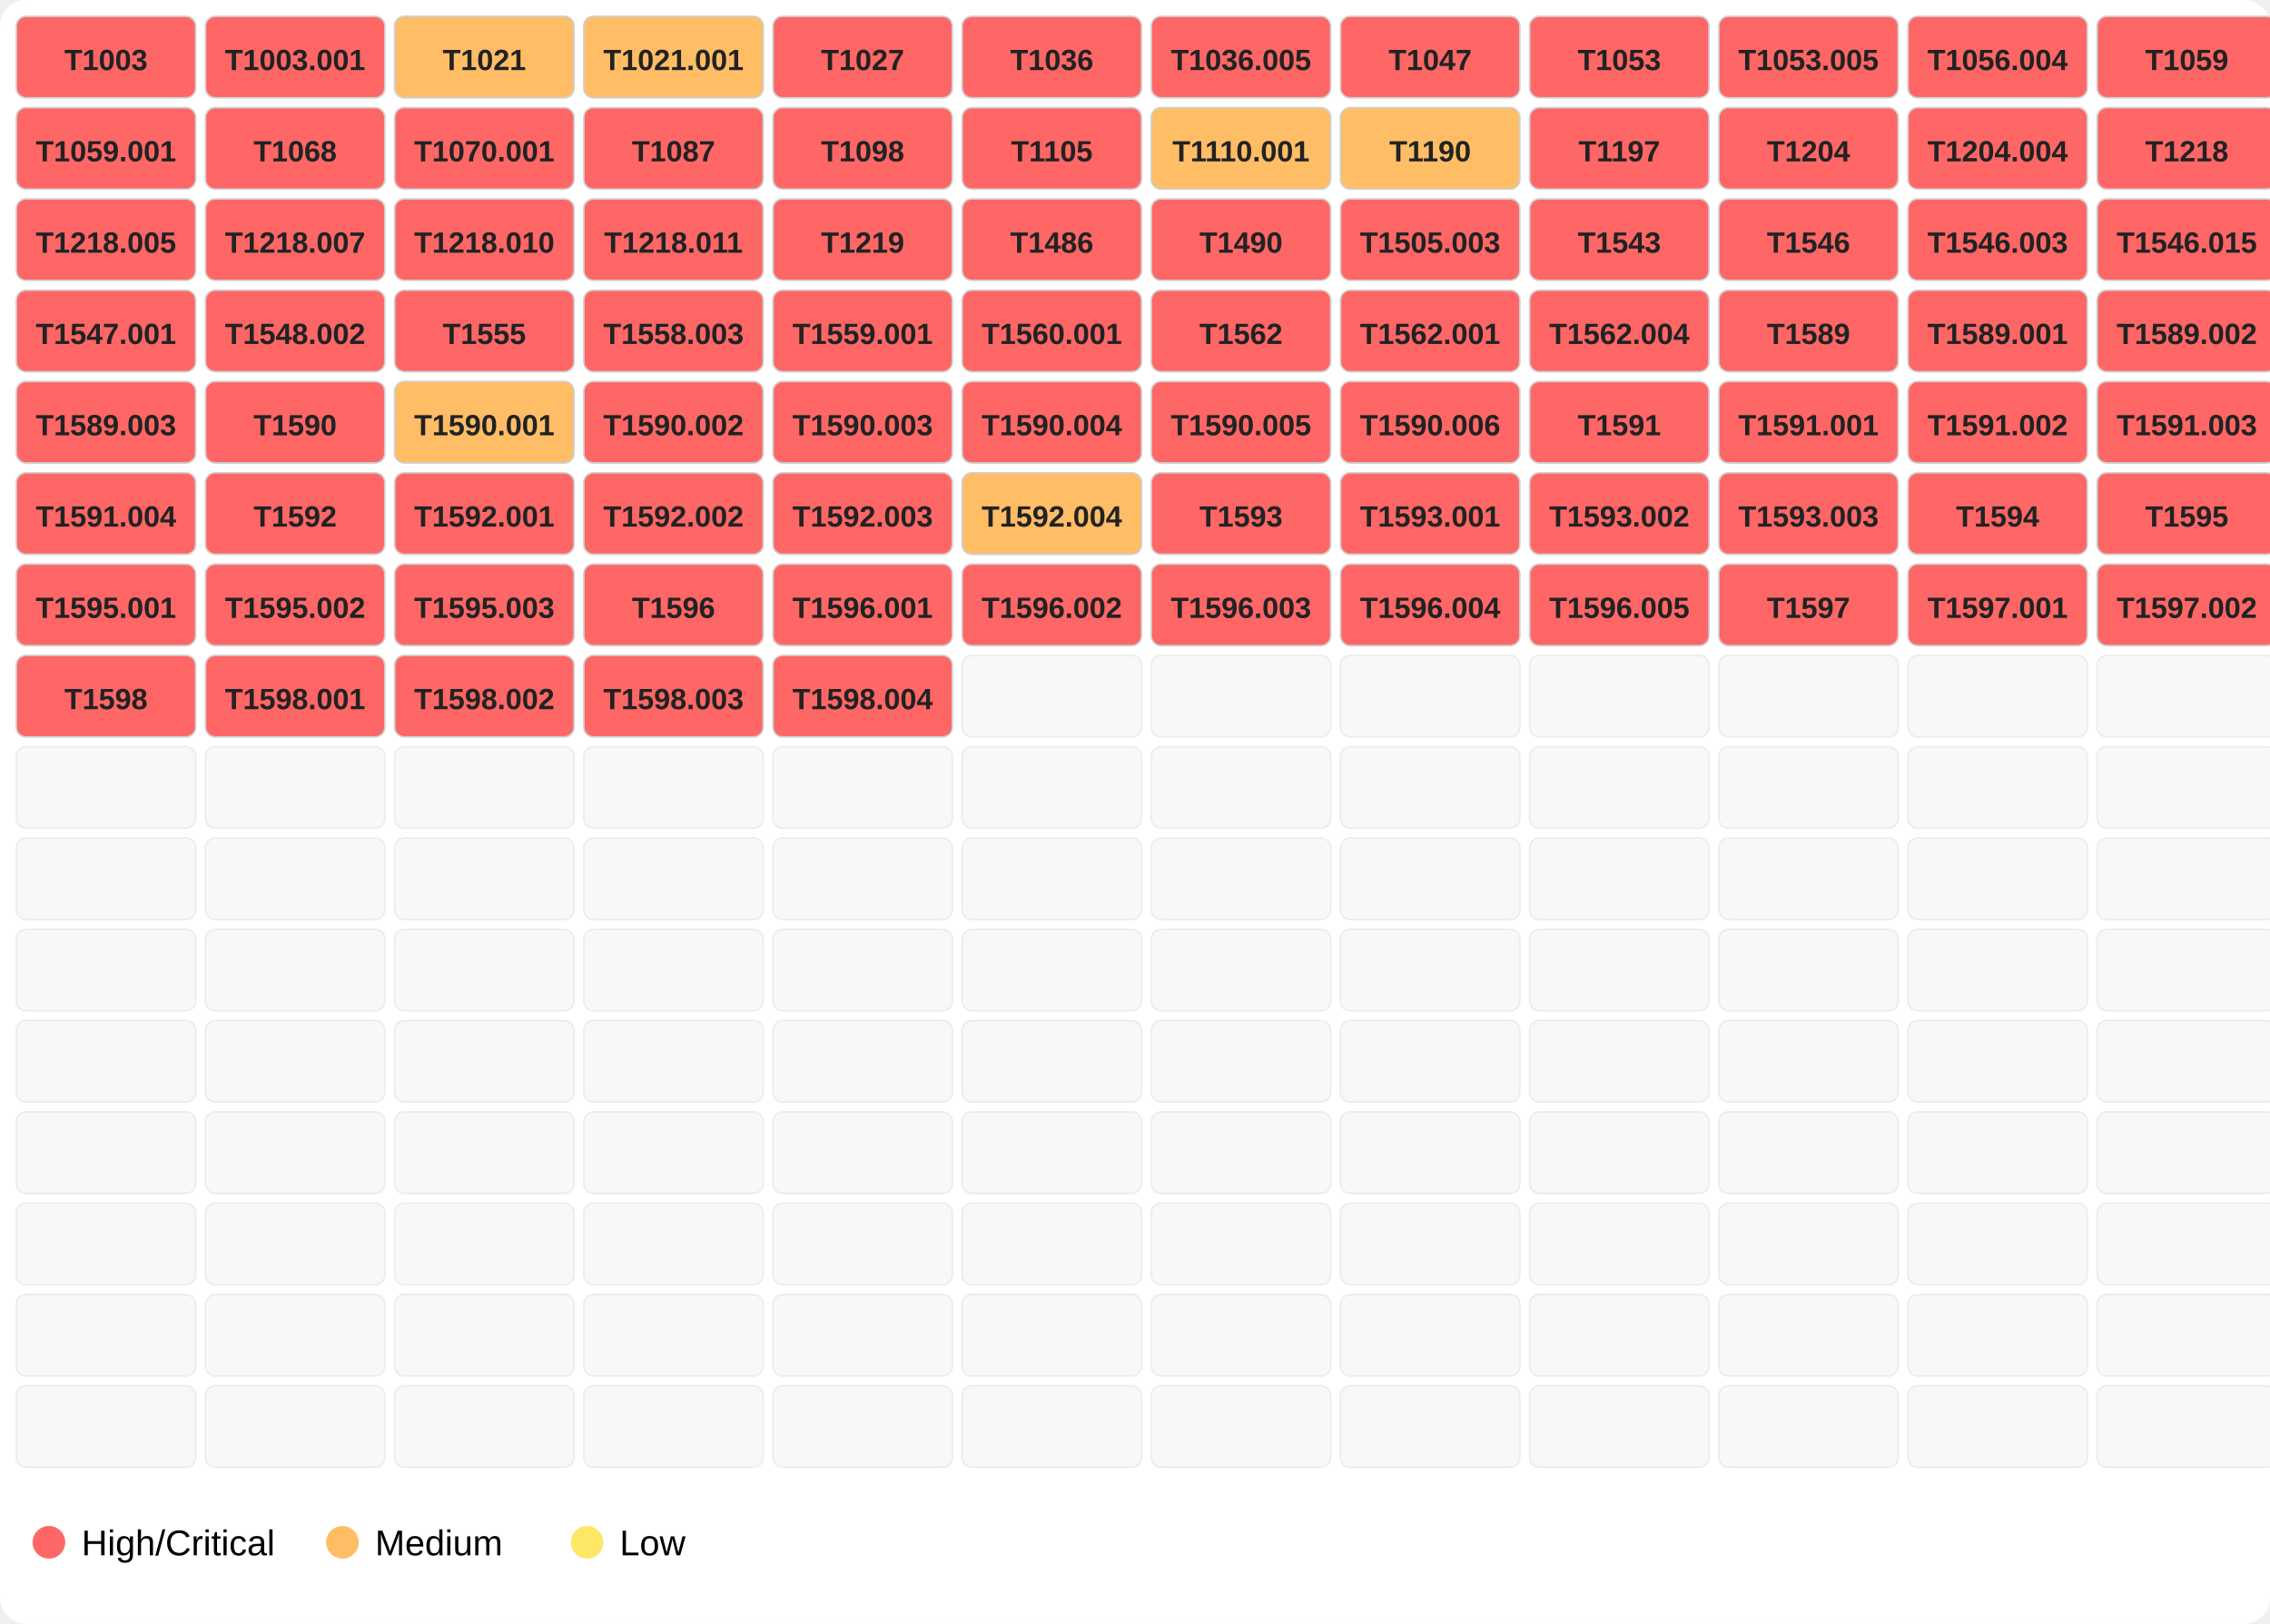
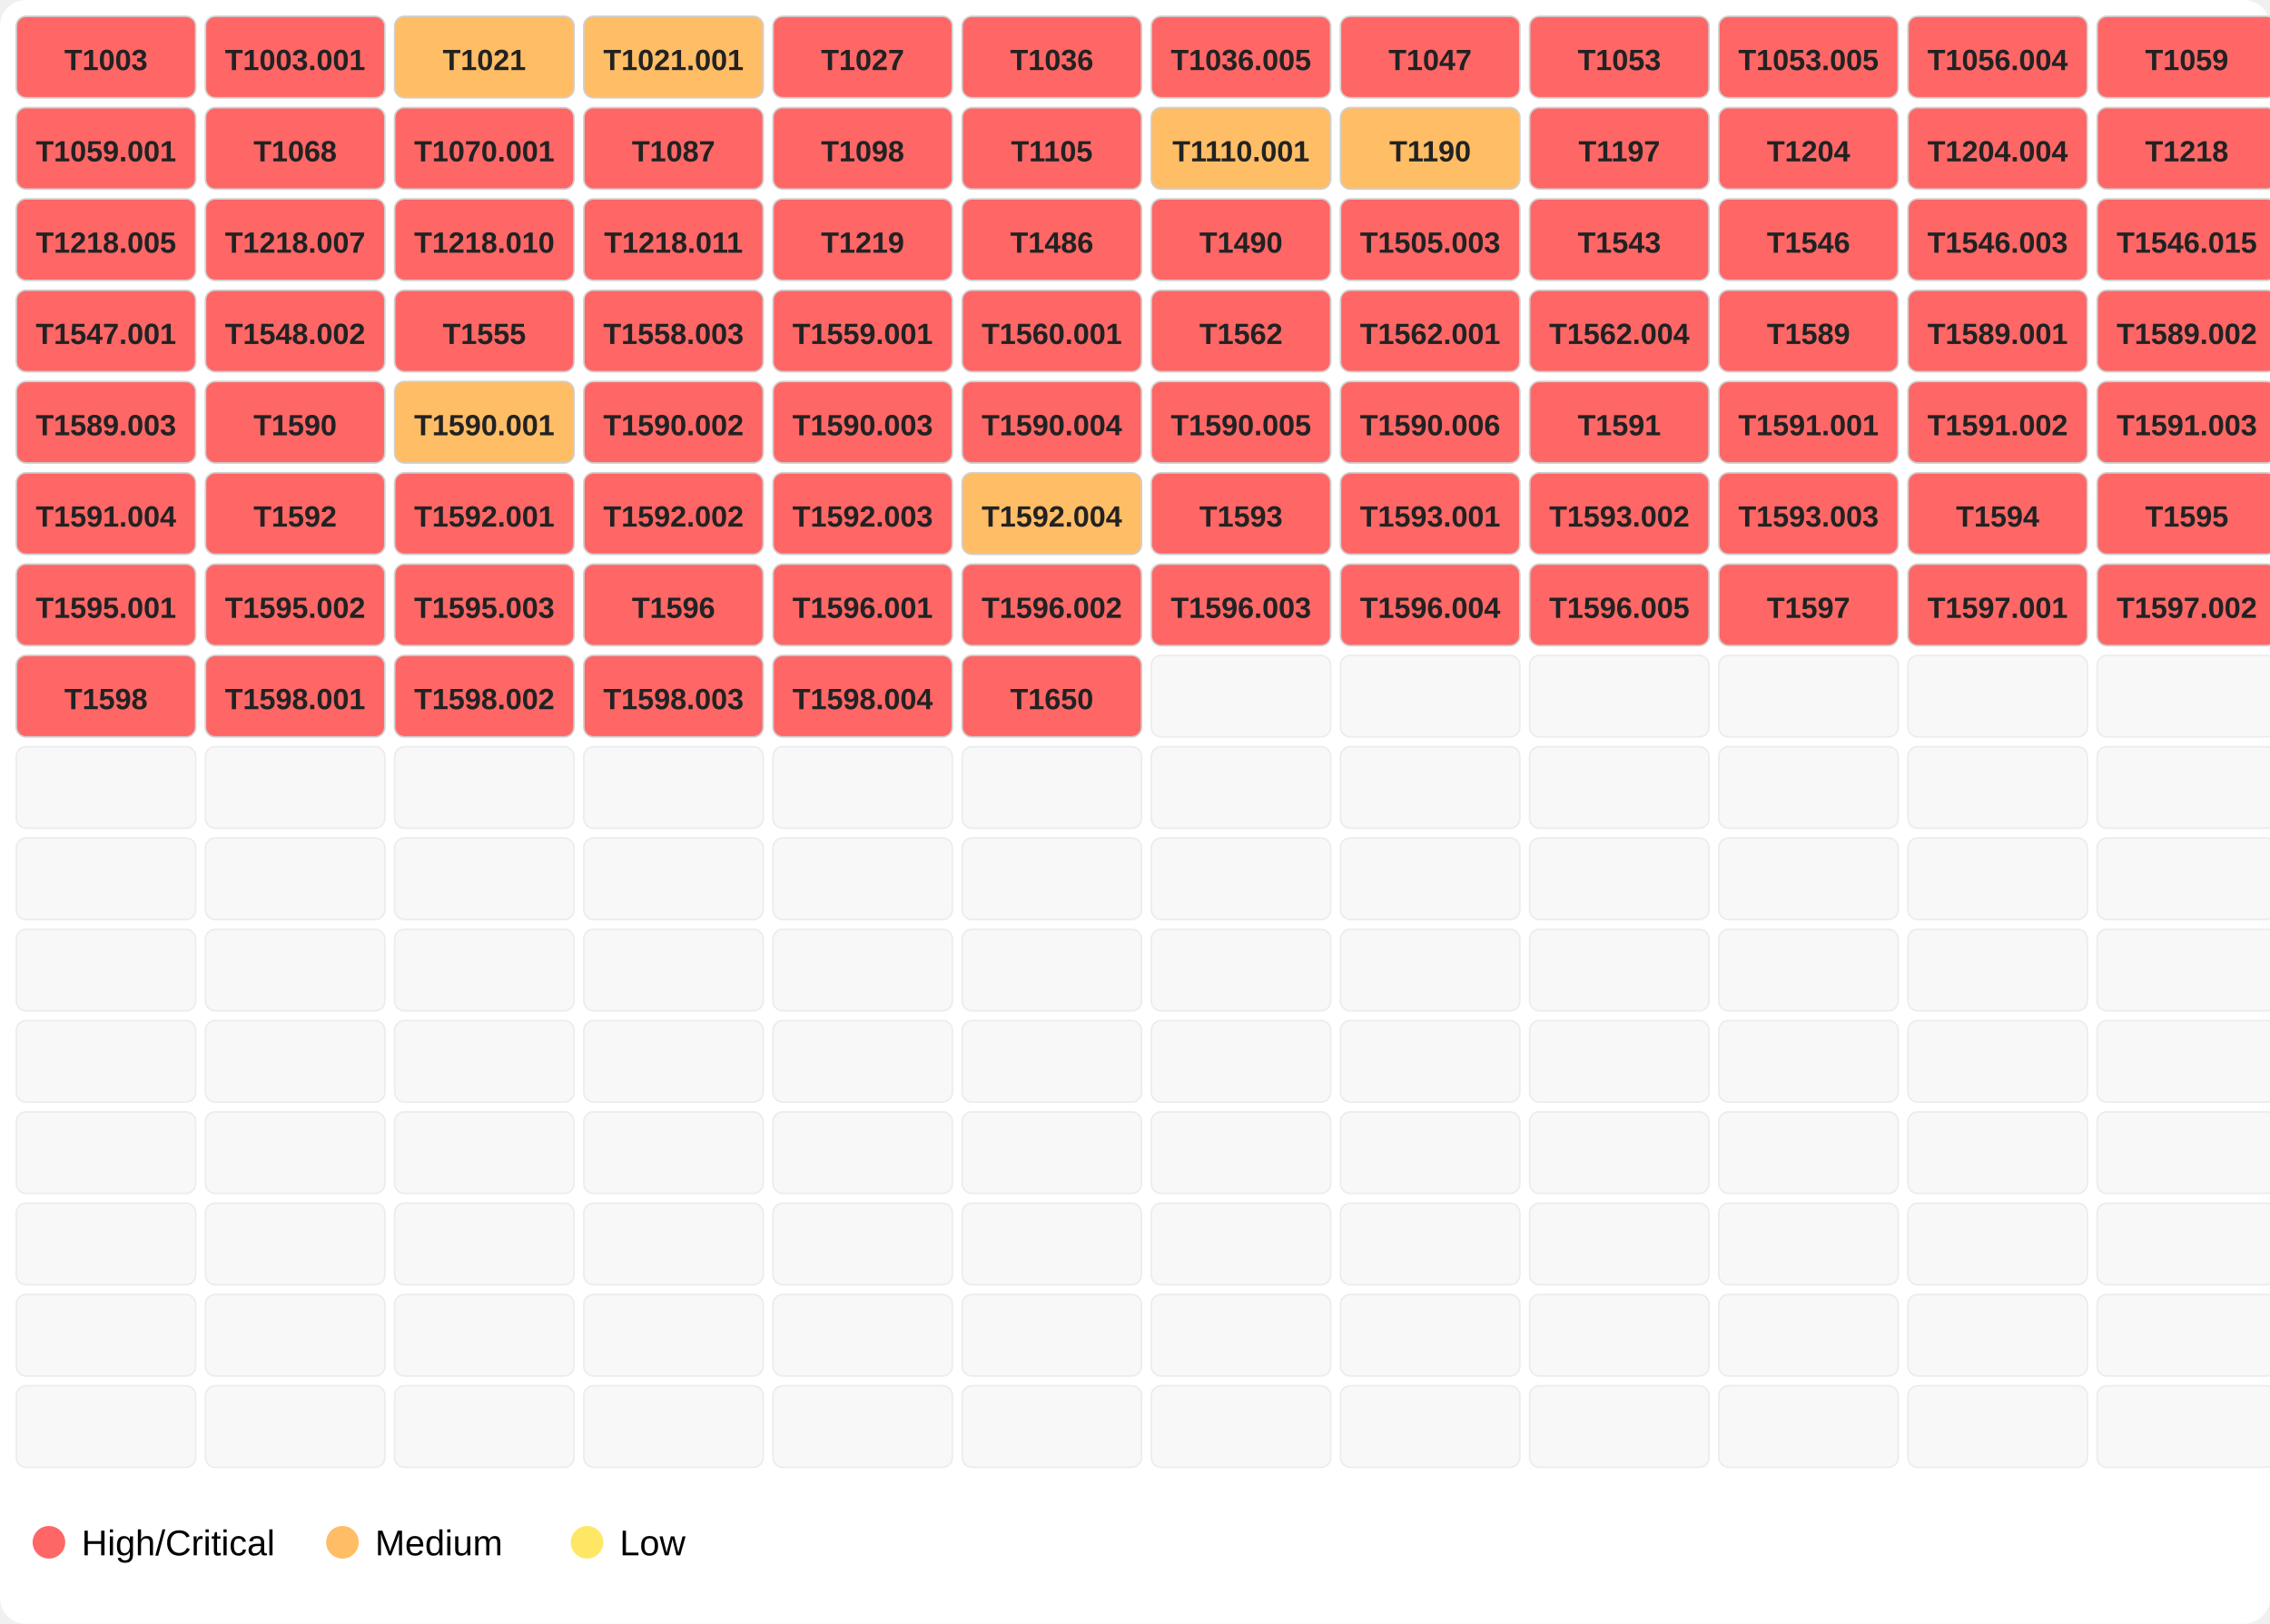
<svg xmlns="http://www.w3.org/2000/svg" width="696" height="498">
  <rect width="100%" height="100%" fill="#ffffff" rx="8" />
  <rect x="5" y="5" width="55" height="25" fill="#ff6666" opacity="1.0" stroke="#d0d0d0" stroke-width="0.5" rx="3" />
  <text x="32.5" y="21.5" font-family="Segoe UI,Arial" font-size="9" text-anchor="middle" font-weight="600" fill="#222">T1003</text>
  <rect x="63" y="5" width="55" height="25" fill="#ff6666" opacity="1.0" stroke="#d0d0d0" stroke-width="0.5" rx="3" />
  <text x="90.5" y="21.5" font-family="Segoe UI,Arial" font-size="9" text-anchor="middle" font-weight="600" fill="#222">T1003.001</text>
  <rect x="121" y="5" width="55" height="25" fill="#ffbd66" opacity="1.0" stroke="#d0d0d0" stroke-width="0.5" rx="3" />
  <text x="148.5" y="21.5" font-family="Segoe UI,Arial" font-size="9" text-anchor="middle" font-weight="600" fill="#222">T1021</text>
  <rect x="179" y="5" width="55" height="25" fill="#ffbd66" opacity="1.0" stroke="#d0d0d0" stroke-width="0.5" rx="3" />
  <text x="206.5" y="21.5" font-family="Segoe UI,Arial" font-size="9" text-anchor="middle" font-weight="600" fill="#222">T1021.001</text>
  <rect x="237" y="5" width="55" height="25" fill="#ff6666" opacity="1.0" stroke="#d0d0d0" stroke-width="0.5" rx="3" />
  <text x="264.5" y="21.5" font-family="Segoe UI,Arial" font-size="9" text-anchor="middle" font-weight="600" fill="#222">T1027</text>
  <rect x="295" y="5" width="55" height="25" fill="#ff6666" opacity="1.0" stroke="#d0d0d0" stroke-width="0.5" rx="3" />
  <text x="322.5" y="21.5" font-family="Segoe UI,Arial" font-size="9" text-anchor="middle" font-weight="600" fill="#222">T1036</text>
  <rect x="353" y="5" width="55" height="25" fill="#ff6666" opacity="1.0" stroke="#d0d0d0" stroke-width="0.5" rx="3" />
  <text x="380.5" y="21.5" font-family="Segoe UI,Arial" font-size="9" text-anchor="middle" font-weight="600" fill="#222">T1036.005</text>
  <rect x="411" y="5" width="55" height="25" fill="#ff6666" opacity="1.0" stroke="#d0d0d0" stroke-width="0.5" rx="3" />
  <text x="438.5" y="21.5" font-family="Segoe UI,Arial" font-size="9" text-anchor="middle" font-weight="600" fill="#222">T1047</text>
  <rect x="469" y="5" width="55" height="25" fill="#ff6666" opacity="1.0" stroke="#d0d0d0" stroke-width="0.5" rx="3" />
  <text x="496.5" y="21.5" font-family="Segoe UI,Arial" font-size="9" text-anchor="middle" font-weight="600" fill="#222">T1053</text>
  <rect x="527" y="5" width="55" height="25" fill="#ff6666" opacity="1.0" stroke="#d0d0d0" stroke-width="0.5" rx="3" />
  <text x="554.5" y="21.5" font-family="Segoe UI,Arial" font-size="9" text-anchor="middle" font-weight="600" fill="#222">T1053.005</text>
  <rect x="585" y="5" width="55" height="25" fill="#ff6666" opacity="1.0" stroke="#d0d0d0" stroke-width="0.5" rx="3" />
  <text x="612.5" y="21.5" font-family="Segoe UI,Arial" font-size="9" text-anchor="middle" font-weight="600" fill="#222">T1056.004</text>
  <rect x="643" y="5" width="55" height="25" fill="#ff6666" opacity="1.0" stroke="#d0d0d0" stroke-width="0.5" rx="3" />
  <text x="670.5" y="21.5" font-family="Segoe UI,Arial" font-size="9" text-anchor="middle" font-weight="600" fill="#222">T1059</text>
  <rect x="5" y="33" width="55" height="25" fill="#ff6666" opacity="1.0" stroke="#d0d0d0" stroke-width="0.5" rx="3" />
  <text x="32.5" y="49.5" font-family="Segoe UI,Arial" font-size="9" text-anchor="middle" font-weight="600" fill="#222">T1059.001</text>
  <rect x="63" y="33" width="55" height="25" fill="#ff6666" opacity="1.0" stroke="#d0d0d0" stroke-width="0.5" rx="3" />
  <text x="90.5" y="49.5" font-family="Segoe UI,Arial" font-size="9" text-anchor="middle" font-weight="600" fill="#222">T1068</text>
  <rect x="121" y="33" width="55" height="25" fill="#ff6666" opacity="1.0" stroke="#d0d0d0" stroke-width="0.5" rx="3" />
  <text x="148.5" y="49.5" font-family="Segoe UI,Arial" font-size="9" text-anchor="middle" font-weight="600" fill="#222">T1070.001</text>
  <rect x="179" y="33" width="55" height="25" fill="#ff6666" opacity="1.0" stroke="#d0d0d0" stroke-width="0.5" rx="3" />
  <text x="206.5" y="49.5" font-family="Segoe UI,Arial" font-size="9" text-anchor="middle" font-weight="600" fill="#222">T1087</text>
  <rect x="237" y="33" width="55" height="25" fill="#ff6666" opacity="1.0" stroke="#d0d0d0" stroke-width="0.5" rx="3" />
  <text x="264.5" y="49.5" font-family="Segoe UI,Arial" font-size="9" text-anchor="middle" font-weight="600" fill="#222">T1098</text>
  <rect x="295" y="33" width="55" height="25" fill="#ff6666" opacity="1.0" stroke="#d0d0d0" stroke-width="0.5" rx="3" />
  <text x="322.5" y="49.5" font-family="Segoe UI,Arial" font-size="9" text-anchor="middle" font-weight="600" fill="#222">T1105</text>
  <rect x="353" y="33" width="55" height="25" fill="#ffbd66" opacity="1.0" stroke="#d0d0d0" stroke-width="0.5" rx="3" />
  <text x="380.5" y="49.5" font-family="Segoe UI,Arial" font-size="9" text-anchor="middle" font-weight="600" fill="#222">T1110.001</text>
  <rect x="411" y="33" width="55" height="25" fill="#ffbd66" opacity="1.0" stroke="#d0d0d0" stroke-width="0.5" rx="3" />
  <text x="438.5" y="49.5" font-family="Segoe UI,Arial" font-size="9" text-anchor="middle" font-weight="600" fill="#222">T1190</text>
  <rect x="469" y="33" width="55" height="25" fill="#ff6666" opacity="1.0" stroke="#d0d0d0" stroke-width="0.5" rx="3" />
  <text x="496.5" y="49.5" font-family="Segoe UI,Arial" font-size="9" text-anchor="middle" font-weight="600" fill="#222">T1197</text>
  <rect x="527" y="33" width="55" height="25" fill="#ff6666" opacity="1.0" stroke="#d0d0d0" stroke-width="0.5" rx="3" />
  <text x="554.5" y="49.5" font-family="Segoe UI,Arial" font-size="9" text-anchor="middle" font-weight="600" fill="#222">T1204</text>
  <rect x="585" y="33" width="55" height="25" fill="#ff6666" opacity="1.0" stroke="#d0d0d0" stroke-width="0.5" rx="3" />
  <text x="612.5" y="49.5" font-family="Segoe UI,Arial" font-size="9" text-anchor="middle" font-weight="600" fill="#222">T1204.004</text>
  <rect x="643" y="33" width="55" height="25" fill="#ff6666" opacity="1.0" stroke="#d0d0d0" stroke-width="0.5" rx="3" />
  <text x="670.5" y="49.5" font-family="Segoe UI,Arial" font-size="9" text-anchor="middle" font-weight="600" fill="#222">T1218</text>
  <rect x="5" y="61" width="55" height="25" fill="#ff6666" opacity="1.0" stroke="#d0d0d0" stroke-width="0.5" rx="3" />
  <text x="32.5" y="77.5" font-family="Segoe UI,Arial" font-size="9" text-anchor="middle" font-weight="600" fill="#222">T1218.005</text>
  <rect x="63" y="61" width="55" height="25" fill="#ff6666" opacity="1.0" stroke="#d0d0d0" stroke-width="0.5" rx="3" />
  <text x="90.5" y="77.5" font-family="Segoe UI,Arial" font-size="9" text-anchor="middle" font-weight="600" fill="#222">T1218.007</text>
  <rect x="121" y="61" width="55" height="25" fill="#ff6666" opacity="1.0" stroke="#d0d0d0" stroke-width="0.5" rx="3" />
  <text x="148.5" y="77.5" font-family="Segoe UI,Arial" font-size="9" text-anchor="middle" font-weight="600" fill="#222">T1218.010</text>
  <rect x="179" y="61" width="55" height="25" fill="#ff6666" opacity="1.0" stroke="#d0d0d0" stroke-width="0.5" rx="3" />
  <text x="206.5" y="77.5" font-family="Segoe UI,Arial" font-size="9" text-anchor="middle" font-weight="600" fill="#222">T1218.011</text>
  <rect x="237" y="61" width="55" height="25" fill="#ff6666" opacity="1.0" stroke="#d0d0d0" stroke-width="0.5" rx="3" />
  <text x="264.5" y="77.5" font-family="Segoe UI,Arial" font-size="9" text-anchor="middle" font-weight="600" fill="#222">T1219</text>
  <rect x="295" y="61" width="55" height="25" fill="#ff6666" opacity="1.0" stroke="#d0d0d0" stroke-width="0.5" rx="3" />
  <text x="322.5" y="77.5" font-family="Segoe UI,Arial" font-size="9" text-anchor="middle" font-weight="600" fill="#222">T1486</text>
  <rect x="353" y="61" width="55" height="25" fill="#ff6666" opacity="1.0" stroke="#d0d0d0" stroke-width="0.5" rx="3" />
  <text x="380.5" y="77.5" font-family="Segoe UI,Arial" font-size="9" text-anchor="middle" font-weight="600" fill="#222">T1490</text>
  <rect x="411" y="61" width="55" height="25" fill="#ff6666" opacity="1.0" stroke="#d0d0d0" stroke-width="0.5" rx="3" />
  <text x="438.5" y="77.5" font-family="Segoe UI,Arial" font-size="9" text-anchor="middle" font-weight="600" fill="#222">T1505.003</text>
  <rect x="469" y="61" width="55" height="25" fill="#ff6666" opacity="1.0" stroke="#d0d0d0" stroke-width="0.5" rx="3" />
  <text x="496.5" y="77.5" font-family="Segoe UI,Arial" font-size="9" text-anchor="middle" font-weight="600" fill="#222">T1543</text>
  <rect x="527" y="61" width="55" height="25" fill="#ff6666" opacity="1.0" stroke="#d0d0d0" stroke-width="0.5" rx="3" />
  <text x="554.5" y="77.5" font-family="Segoe UI,Arial" font-size="9" text-anchor="middle" font-weight="600" fill="#222">T1546</text>
  <rect x="585" y="61" width="55" height="25" fill="#ff6666" opacity="1.0" stroke="#d0d0d0" stroke-width="0.5" rx="3" />
  <text x="612.5" y="77.5" font-family="Segoe UI,Arial" font-size="9" text-anchor="middle" font-weight="600" fill="#222">T1546.003</text>
  <rect x="643" y="61" width="55" height="25" fill="#ff6666" opacity="1.0" stroke="#d0d0d0" stroke-width="0.5" rx="3" />
  <text x="670.5" y="77.5" font-family="Segoe UI,Arial" font-size="9" text-anchor="middle" font-weight="600" fill="#222">T1546.015</text>
  <rect x="5" y="89" width="55" height="25" fill="#ff6666" opacity="1.0" stroke="#d0d0d0" stroke-width="0.5" rx="3" />
  <text x="32.5" y="105.5" font-family="Segoe UI,Arial" font-size="9" text-anchor="middle" font-weight="600" fill="#222">T1547.001</text>
  <rect x="63" y="89" width="55" height="25" fill="#ff6666" opacity="1.0" stroke="#d0d0d0" stroke-width="0.5" rx="3" />
  <text x="90.5" y="105.5" font-family="Segoe UI,Arial" font-size="9" text-anchor="middle" font-weight="600" fill="#222">T1548.002</text>
  <rect x="121" y="89" width="55" height="25" fill="#ff6666" opacity="1.0" stroke="#d0d0d0" stroke-width="0.5" rx="3" />
  <text x="148.5" y="105.5" font-family="Segoe UI,Arial" font-size="9" text-anchor="middle" font-weight="600" fill="#222">T1555</text>
  <rect x="179" y="89" width="55" height="25" fill="#ff6666" opacity="1.0" stroke="#d0d0d0" stroke-width="0.5" rx="3" />
  <text x="206.5" y="105.5" font-family="Segoe UI,Arial" font-size="9" text-anchor="middle" font-weight="600" fill="#222">T1558.003</text>
  <rect x="237" y="89" width="55" height="25" fill="#ff6666" opacity="1.0" stroke="#d0d0d0" stroke-width="0.5" rx="3" />
  <text x="264.5" y="105.5" font-family="Segoe UI,Arial" font-size="9" text-anchor="middle" font-weight="600" fill="#222">T1559.001</text>
  <rect x="295" y="89" width="55" height="25" fill="#ff6666" opacity="1.0" stroke="#d0d0d0" stroke-width="0.5" rx="3" />
  <text x="322.5" y="105.5" font-family="Segoe UI,Arial" font-size="9" text-anchor="middle" font-weight="600" fill="#222">T1560.001</text>
  <rect x="353" y="89" width="55" height="25" fill="#ff6666" opacity="1.0" stroke="#d0d0d0" stroke-width="0.5" rx="3" />
  <text x="380.5" y="105.5" font-family="Segoe UI,Arial" font-size="9" text-anchor="middle" font-weight="600" fill="#222">T1562</text>
  <rect x="411" y="89" width="55" height="25" fill="#ff6666" opacity="1.0" stroke="#d0d0d0" stroke-width="0.5" rx="3" />
  <text x="438.5" y="105.5" font-family="Segoe UI,Arial" font-size="9" text-anchor="middle" font-weight="600" fill="#222">T1562.001</text>
  <rect x="469" y="89" width="55" height="25" fill="#ff6666" opacity="1.0" stroke="#d0d0d0" stroke-width="0.5" rx="3" />
  <text x="496.5" y="105.5" font-family="Segoe UI,Arial" font-size="9" text-anchor="middle" font-weight="600" fill="#222">T1562.004</text>
  <rect x="527" y="89" width="55" height="25" fill="#ff6666" opacity="1.0" stroke="#d0d0d0" stroke-width="0.5" rx="3" />
  <text x="554.5" y="105.5" font-family="Segoe UI,Arial" font-size="9" text-anchor="middle" font-weight="600" fill="#222">T1589</text>
  <rect x="585" y="89" width="55" height="25" fill="#ff6666" opacity="1.0" stroke="#d0d0d0" stroke-width="0.5" rx="3" />
  <text x="612.5" y="105.5" font-family="Segoe UI,Arial" font-size="9" text-anchor="middle" font-weight="600" fill="#222">T1589.001</text>
  <rect x="643" y="89" width="55" height="25" fill="#ff6666" opacity="1.0" stroke="#d0d0d0" stroke-width="0.5" rx="3" />
  <text x="670.5" y="105.5" font-family="Segoe UI,Arial" font-size="9" text-anchor="middle" font-weight="600" fill="#222">T1589.002</text>
  <rect x="5" y="117" width="55" height="25" fill="#ff6666" opacity="1.0" stroke="#d0d0d0" stroke-width="0.5" rx="3" />
  <text x="32.5" y="133.5" font-family="Segoe UI,Arial" font-size="9" text-anchor="middle" font-weight="600" fill="#222">T1589.003</text>
  <rect x="63" y="117" width="55" height="25" fill="#ff6666" opacity="1.0" stroke="#d0d0d0" stroke-width="0.5" rx="3" />
  <text x="90.5" y="133.5" font-family="Segoe UI,Arial" font-size="9" text-anchor="middle" font-weight="600" fill="#222">T1590</text>
  <rect x="121" y="117" width="55" height="25" fill="#ffbd66" opacity="1.0" stroke="#d0d0d0" stroke-width="0.5" rx="3" />
  <text x="148.5" y="133.5" font-family="Segoe UI,Arial" font-size="9" text-anchor="middle" font-weight="600" fill="#222">T1590.001</text>
  <rect x="179" y="117" width="55" height="25" fill="#ff6666" opacity="1.0" stroke="#d0d0d0" stroke-width="0.5" rx="3" />
  <text x="206.5" y="133.5" font-family="Segoe UI,Arial" font-size="9" text-anchor="middle" font-weight="600" fill="#222">T1590.002</text>
  <rect x="237" y="117" width="55" height="25" fill="#ff6666" opacity="1.0" stroke="#d0d0d0" stroke-width="0.5" rx="3" />
  <text x="264.5" y="133.5" font-family="Segoe UI,Arial" font-size="9" text-anchor="middle" font-weight="600" fill="#222">T1590.003</text>
  <rect x="295" y="117" width="55" height="25" fill="#ff6666" opacity="1.0" stroke="#d0d0d0" stroke-width="0.5" rx="3" />
  <text x="322.5" y="133.5" font-family="Segoe UI,Arial" font-size="9" text-anchor="middle" font-weight="600" fill="#222">T1590.004</text>
  <rect x="353" y="117" width="55" height="25" fill="#ff6666" opacity="1.0" stroke="#d0d0d0" stroke-width="0.5" rx="3" />
  <text x="380.5" y="133.5" font-family="Segoe UI,Arial" font-size="9" text-anchor="middle" font-weight="600" fill="#222">T1590.005</text>
  <rect x="411" y="117" width="55" height="25" fill="#ff6666" opacity="1.0" stroke="#d0d0d0" stroke-width="0.5" rx="3" />
  <text x="438.5" y="133.5" font-family="Segoe UI,Arial" font-size="9" text-anchor="middle" font-weight="600" fill="#222">T1590.006</text>
  <rect x="469" y="117" width="55" height="25" fill="#ff6666" opacity="1.0" stroke="#d0d0d0" stroke-width="0.5" rx="3" />
  <text x="496.5" y="133.5" font-family="Segoe UI,Arial" font-size="9" text-anchor="middle" font-weight="600" fill="#222">T1591</text>
  <rect x="527" y="117" width="55" height="25" fill="#ff6666" opacity="1.0" stroke="#d0d0d0" stroke-width="0.5" rx="3" />
  <text x="554.5" y="133.5" font-family="Segoe UI,Arial" font-size="9" text-anchor="middle" font-weight="600" fill="#222">T1591.001</text>
  <rect x="585" y="117" width="55" height="25" fill="#ff6666" opacity="1.0" stroke="#d0d0d0" stroke-width="0.5" rx="3" />
  <text x="612.5" y="133.5" font-family="Segoe UI,Arial" font-size="9" text-anchor="middle" font-weight="600" fill="#222">T1591.002</text>
  <rect x="643" y="117" width="55" height="25" fill="#ff6666" opacity="1.0" stroke="#d0d0d0" stroke-width="0.5" rx="3" />
  <text x="670.5" y="133.5" font-family="Segoe UI,Arial" font-size="9" text-anchor="middle" font-weight="600" fill="#222">T1591.003</text>
  <rect x="5" y="145" width="55" height="25" fill="#ff6666" opacity="1.0" stroke="#d0d0d0" stroke-width="0.5" rx="3" />
  <text x="32.5" y="161.5" font-family="Segoe UI,Arial" font-size="9" text-anchor="middle" font-weight="600" fill="#222">T1591.004</text>
  <rect x="63" y="145" width="55" height="25" fill="#ff6666" opacity="1.0" stroke="#d0d0d0" stroke-width="0.5" rx="3" />
  <text x="90.5" y="161.5" font-family="Segoe UI,Arial" font-size="9" text-anchor="middle" font-weight="600" fill="#222">T1592</text>
  <rect x="121" y="145" width="55" height="25" fill="#ff6666" opacity="1.0" stroke="#d0d0d0" stroke-width="0.5" rx="3" />
  <text x="148.5" y="161.5" font-family="Segoe UI,Arial" font-size="9" text-anchor="middle" font-weight="600" fill="#222">T1592.001</text>
  <rect x="179" y="145" width="55" height="25" fill="#ff6666" opacity="1.0" stroke="#d0d0d0" stroke-width="0.5" rx="3" />
  <text x="206.5" y="161.5" font-family="Segoe UI,Arial" font-size="9" text-anchor="middle" font-weight="600" fill="#222">T1592.002</text>
  <rect x="237" y="145" width="55" height="25" fill="#ff6666" opacity="1.0" stroke="#d0d0d0" stroke-width="0.5" rx="3" />
  <text x="264.5" y="161.5" font-family="Segoe UI,Arial" font-size="9" text-anchor="middle" font-weight="600" fill="#222">T1592.003</text>
  <rect x="295" y="145" width="55" height="25" fill="#ffbd66" opacity="1.0" stroke="#d0d0d0" stroke-width="0.5" rx="3" />
  <text x="322.5" y="161.5" font-family="Segoe UI,Arial" font-size="9" text-anchor="middle" font-weight="600" fill="#222">T1592.004</text>
  <rect x="353" y="145" width="55" height="25" fill="#ff6666" opacity="1.0" stroke="#d0d0d0" stroke-width="0.5" rx="3" />
  <text x="380.5" y="161.5" font-family="Segoe UI,Arial" font-size="9" text-anchor="middle" font-weight="600" fill="#222">T1593</text>
  <rect x="411" y="145" width="55" height="25" fill="#ff6666" opacity="1.0" stroke="#d0d0d0" stroke-width="0.5" rx="3" />
  <text x="438.5" y="161.5" font-family="Segoe UI,Arial" font-size="9" text-anchor="middle" font-weight="600" fill="#222">T1593.001</text>
  <rect x="469" y="145" width="55" height="25" fill="#ff6666" opacity="1.0" stroke="#d0d0d0" stroke-width="0.5" rx="3" />
  <text x="496.5" y="161.5" font-family="Segoe UI,Arial" font-size="9" text-anchor="middle" font-weight="600" fill="#222">T1593.002</text>
  <rect x="527" y="145" width="55" height="25" fill="#ff6666" opacity="1.0" stroke="#d0d0d0" stroke-width="0.5" rx="3" />
  <text x="554.5" y="161.5" font-family="Segoe UI,Arial" font-size="9" text-anchor="middle" font-weight="600" fill="#222">T1593.003</text>
  <rect x="585" y="145" width="55" height="25" fill="#ff6666" opacity="1.0" stroke="#d0d0d0" stroke-width="0.5" rx="3" />
  <text x="612.5" y="161.5" font-family="Segoe UI,Arial" font-size="9" text-anchor="middle" font-weight="600" fill="#222">T1594</text>
  <rect x="643" y="145" width="55" height="25" fill="#ff6666" opacity="1.0" stroke="#d0d0d0" stroke-width="0.5" rx="3" />
  <text x="670.5" y="161.5" font-family="Segoe UI,Arial" font-size="9" text-anchor="middle" font-weight="600" fill="#222">T1595</text>
  <rect x="5" y="173" width="55" height="25" fill="#ff6666" opacity="1.0" stroke="#d0d0d0" stroke-width="0.5" rx="3" />
  <text x="32.5" y="189.5" font-family="Segoe UI,Arial" font-size="9" text-anchor="middle" font-weight="600" fill="#222">T1595.001</text>
  <rect x="63" y="173" width="55" height="25" fill="#ff6666" opacity="1.0" stroke="#d0d0d0" stroke-width="0.5" rx="3" />
  <text x="90.5" y="189.5" font-family="Segoe UI,Arial" font-size="9" text-anchor="middle" font-weight="600" fill="#222">T1595.002</text>
  <rect x="121" y="173" width="55" height="25" fill="#ff6666" opacity="1.0" stroke="#d0d0d0" stroke-width="0.5" rx="3" />
  <text x="148.5" y="189.5" font-family="Segoe UI,Arial" font-size="9" text-anchor="middle" font-weight="600" fill="#222">T1595.003</text>
  <rect x="179" y="173" width="55" height="25" fill="#ff6666" opacity="1.0" stroke="#d0d0d0" stroke-width="0.5" rx="3" />
  <text x="206.5" y="189.5" font-family="Segoe UI,Arial" font-size="9" text-anchor="middle" font-weight="600" fill="#222">T1596</text>
  <rect x="237" y="173" width="55" height="25" fill="#ff6666" opacity="1.0" stroke="#d0d0d0" stroke-width="0.5" rx="3" />
  <text x="264.5" y="189.5" font-family="Segoe UI,Arial" font-size="9" text-anchor="middle" font-weight="600" fill="#222">T1596.001</text>
  <rect x="295" y="173" width="55" height="25" fill="#ff6666" opacity="1.0" stroke="#d0d0d0" stroke-width="0.5" rx="3" />
  <text x="322.5" y="189.5" font-family="Segoe UI,Arial" font-size="9" text-anchor="middle" font-weight="600" fill="#222">T1596.002</text>
  <rect x="353" y="173" width="55" height="25" fill="#ff6666" opacity="1.0" stroke="#d0d0d0" stroke-width="0.5" rx="3" />
  <text x="380.5" y="189.5" font-family="Segoe UI,Arial" font-size="9" text-anchor="middle" font-weight="600" fill="#222">T1596.003</text>
  <rect x="411" y="173" width="55" height="25" fill="#ff6666" opacity="1.0" stroke="#d0d0d0" stroke-width="0.5" rx="3" />
  <text x="438.5" y="189.5" font-family="Segoe UI,Arial" font-size="9" text-anchor="middle" font-weight="600" fill="#222">T1596.004</text>
  <rect x="469" y="173" width="55" height="25" fill="#ff6666" opacity="1.0" stroke="#d0d0d0" stroke-width="0.5" rx="3" />
  <text x="496.5" y="189.5" font-family="Segoe UI,Arial" font-size="9" text-anchor="middle" font-weight="600" fill="#222">T1596.005</text>
  <rect x="527" y="173" width="55" height="25" fill="#ff6666" opacity="1.0" stroke="#d0d0d0" stroke-width="0.5" rx="3" />
  <text x="554.5" y="189.5" font-family="Segoe UI,Arial" font-size="9" text-anchor="middle" font-weight="600" fill="#222">T1597</text>
  <rect x="585" y="173" width="55" height="25" fill="#ff6666" opacity="1.0" stroke="#d0d0d0" stroke-width="0.5" rx="3" />
  <text x="612.5" y="189.5" font-family="Segoe UI,Arial" font-size="9" text-anchor="middle" font-weight="600" fill="#222">T1597.001</text>
  <rect x="643" y="173" width="55" height="25" fill="#ff6666" opacity="1.0" stroke="#d0d0d0" stroke-width="0.5" rx="3" />
  <text x="670.5" y="189.5" font-family="Segoe UI,Arial" font-size="9" text-anchor="middle" font-weight="600" fill="#222">T1597.002</text>
  <rect x="5" y="201" width="55" height="25" fill="#ff6666" opacity="1.0" stroke="#d0d0d0" stroke-width="0.5" rx="3" />
  <text x="32.5" y="217.5" font-family="Segoe UI,Arial" font-size="9" text-anchor="middle" font-weight="600" fill="#222">T1598</text>
  <rect x="63" y="201" width="55" height="25" fill="#ff6666" opacity="1.0" stroke="#d0d0d0" stroke-width="0.5" rx="3" />
  <text x="90.5" y="217.5" font-family="Segoe UI,Arial" font-size="9" text-anchor="middle" font-weight="600" fill="#222">T1598.001</text>
  <rect x="121" y="201" width="55" height="25" fill="#ff6666" opacity="1.0" stroke="#d0d0d0" stroke-width="0.5" rx="3" />
  <text x="148.5" y="217.5" font-family="Segoe UI,Arial" font-size="9" text-anchor="middle" font-weight="600" fill="#222">T1598.002</text>
  <rect x="179" y="201" width="55" height="25" fill="#ff6666" opacity="1.0" stroke="#d0d0d0" stroke-width="0.5" rx="3" />
  <text x="206.5" y="217.5" font-family="Segoe UI,Arial" font-size="9" text-anchor="middle" font-weight="600" fill="#222">T1598.003</text>
  <rect x="237" y="201" width="55" height="25" fill="#ff6666" opacity="1.0" stroke="#d0d0d0" stroke-width="0.5" rx="3" />
  <text x="264.5" y="217.5" font-family="Segoe UI,Arial" font-size="9" text-anchor="middle" font-weight="600" fill="#222">T1598.004</text>
-   <rect x="295" y="201" width="55" height="25" fill="#eeeeee" opacity="0.4" stroke="#d0d0d0" stroke-width="0.5" rx="3" />
+   <rect x="295" y="201" width="55" height="25" fill="#ff6666" opacity="1.0" stroke="#d0d0d0" stroke-width="0.5" rx="3" />
+   <text x="322.5" y="217.5" font-family="Segoe UI,Arial" font-size="9" text-anchor="middle" font-weight="600" fill="#222">T1650</text>
  <rect x="353" y="201" width="55" height="25" fill="#eeeeee" opacity="0.4" stroke="#d0d0d0" stroke-width="0.5" rx="3" />
  <rect x="411" y="201" width="55" height="25" fill="#eeeeee" opacity="0.4" stroke="#d0d0d0" stroke-width="0.5" rx="3" />
  <rect x="469" y="201" width="55" height="25" fill="#eeeeee" opacity="0.4" stroke="#d0d0d0" stroke-width="0.5" rx="3" />
  <rect x="527" y="201" width="55" height="25" fill="#eeeeee" opacity="0.4" stroke="#d0d0d0" stroke-width="0.5" rx="3" />
  <rect x="585" y="201" width="55" height="25" fill="#eeeeee" opacity="0.4" stroke="#d0d0d0" stroke-width="0.5" rx="3" />
  <rect x="643" y="201" width="55" height="25" fill="#eeeeee" opacity="0.4" stroke="#d0d0d0" stroke-width="0.5" rx="3" />
  <rect x="5" y="229" width="55" height="25" fill="#eeeeee" opacity="0.4" stroke="#d0d0d0" stroke-width="0.5" rx="3" />
  <rect x="63" y="229" width="55" height="25" fill="#eeeeee" opacity="0.4" stroke="#d0d0d0" stroke-width="0.5" rx="3" />
  <rect x="121" y="229" width="55" height="25" fill="#eeeeee" opacity="0.4" stroke="#d0d0d0" stroke-width="0.5" rx="3" />
  <rect x="179" y="229" width="55" height="25" fill="#eeeeee" opacity="0.4" stroke="#d0d0d0" stroke-width="0.5" rx="3" />
  <rect x="237" y="229" width="55" height="25" fill="#eeeeee" opacity="0.4" stroke="#d0d0d0" stroke-width="0.5" rx="3" />
  <rect x="295" y="229" width="55" height="25" fill="#eeeeee" opacity="0.4" stroke="#d0d0d0" stroke-width="0.5" rx="3" />
  <rect x="353" y="229" width="55" height="25" fill="#eeeeee" opacity="0.4" stroke="#d0d0d0" stroke-width="0.5" rx="3" />
  <rect x="411" y="229" width="55" height="25" fill="#eeeeee" opacity="0.4" stroke="#d0d0d0" stroke-width="0.5" rx="3" />
  <rect x="469" y="229" width="55" height="25" fill="#eeeeee" opacity="0.4" stroke="#d0d0d0" stroke-width="0.5" rx="3" />
  <rect x="527" y="229" width="55" height="25" fill="#eeeeee" opacity="0.4" stroke="#d0d0d0" stroke-width="0.5" rx="3" />
  <rect x="585" y="229" width="55" height="25" fill="#eeeeee" opacity="0.4" stroke="#d0d0d0" stroke-width="0.5" rx="3" />
  <rect x="643" y="229" width="55" height="25" fill="#eeeeee" opacity="0.4" stroke="#d0d0d0" stroke-width="0.5" rx="3" />
  <rect x="5" y="257" width="55" height="25" fill="#eeeeee" opacity="0.4" stroke="#d0d0d0" stroke-width="0.5" rx="3" />
  <rect x="63" y="257" width="55" height="25" fill="#eeeeee" opacity="0.4" stroke="#d0d0d0" stroke-width="0.5" rx="3" />
  <rect x="121" y="257" width="55" height="25" fill="#eeeeee" opacity="0.4" stroke="#d0d0d0" stroke-width="0.5" rx="3" />
  <rect x="179" y="257" width="55" height="25" fill="#eeeeee" opacity="0.4" stroke="#d0d0d0" stroke-width="0.5" rx="3" />
  <rect x="237" y="257" width="55" height="25" fill="#eeeeee" opacity="0.4" stroke="#d0d0d0" stroke-width="0.5" rx="3" />
  <rect x="295" y="257" width="55" height="25" fill="#eeeeee" opacity="0.4" stroke="#d0d0d0" stroke-width="0.5" rx="3" />
  <rect x="353" y="257" width="55" height="25" fill="#eeeeee" opacity="0.4" stroke="#d0d0d0" stroke-width="0.5" rx="3" />
  <rect x="411" y="257" width="55" height="25" fill="#eeeeee" opacity="0.4" stroke="#d0d0d0" stroke-width="0.5" rx="3" />
  <rect x="469" y="257" width="55" height="25" fill="#eeeeee" opacity="0.4" stroke="#d0d0d0" stroke-width="0.5" rx="3" />
  <rect x="527" y="257" width="55" height="25" fill="#eeeeee" opacity="0.4" stroke="#d0d0d0" stroke-width="0.5" rx="3" />
  <rect x="585" y="257" width="55" height="25" fill="#eeeeee" opacity="0.4" stroke="#d0d0d0" stroke-width="0.5" rx="3" />
  <rect x="643" y="257" width="55" height="25" fill="#eeeeee" opacity="0.4" stroke="#d0d0d0" stroke-width="0.5" rx="3" />
  <rect x="5" y="285" width="55" height="25" fill="#eeeeee" opacity="0.4" stroke="#d0d0d0" stroke-width="0.5" rx="3" />
  <rect x="63" y="285" width="55" height="25" fill="#eeeeee" opacity="0.4" stroke="#d0d0d0" stroke-width="0.5" rx="3" />
  <rect x="121" y="285" width="55" height="25" fill="#eeeeee" opacity="0.4" stroke="#d0d0d0" stroke-width="0.5" rx="3" />
  <rect x="179" y="285" width="55" height="25" fill="#eeeeee" opacity="0.4" stroke="#d0d0d0" stroke-width="0.5" rx="3" />
  <rect x="237" y="285" width="55" height="25" fill="#eeeeee" opacity="0.4" stroke="#d0d0d0" stroke-width="0.5" rx="3" />
  <rect x="295" y="285" width="55" height="25" fill="#eeeeee" opacity="0.4" stroke="#d0d0d0" stroke-width="0.5" rx="3" />
  <rect x="353" y="285" width="55" height="25" fill="#eeeeee" opacity="0.4" stroke="#d0d0d0" stroke-width="0.5" rx="3" />
  <rect x="411" y="285" width="55" height="25" fill="#eeeeee" opacity="0.4" stroke="#d0d0d0" stroke-width="0.5" rx="3" />
  <rect x="469" y="285" width="55" height="25" fill="#eeeeee" opacity="0.4" stroke="#d0d0d0" stroke-width="0.5" rx="3" />
  <rect x="527" y="285" width="55" height="25" fill="#eeeeee" opacity="0.4" stroke="#d0d0d0" stroke-width="0.5" rx="3" />
  <rect x="585" y="285" width="55" height="25" fill="#eeeeee" opacity="0.4" stroke="#d0d0d0" stroke-width="0.5" rx="3" />
  <rect x="643" y="285" width="55" height="25" fill="#eeeeee" opacity="0.4" stroke="#d0d0d0" stroke-width="0.5" rx="3" />
  <rect x="5" y="313" width="55" height="25" fill="#eeeeee" opacity="0.4" stroke="#d0d0d0" stroke-width="0.5" rx="3" />
  <rect x="63" y="313" width="55" height="25" fill="#eeeeee" opacity="0.4" stroke="#d0d0d0" stroke-width="0.5" rx="3" />
  <rect x="121" y="313" width="55" height="25" fill="#eeeeee" opacity="0.4" stroke="#d0d0d0" stroke-width="0.5" rx="3" />
  <rect x="179" y="313" width="55" height="25" fill="#eeeeee" opacity="0.4" stroke="#d0d0d0" stroke-width="0.5" rx="3" />
  <rect x="237" y="313" width="55" height="25" fill="#eeeeee" opacity="0.4" stroke="#d0d0d0" stroke-width="0.5" rx="3" />
  <rect x="295" y="313" width="55" height="25" fill="#eeeeee" opacity="0.4" stroke="#d0d0d0" stroke-width="0.5" rx="3" />
  <rect x="353" y="313" width="55" height="25" fill="#eeeeee" opacity="0.4" stroke="#d0d0d0" stroke-width="0.5" rx="3" />
  <rect x="411" y="313" width="55" height="25" fill="#eeeeee" opacity="0.4" stroke="#d0d0d0" stroke-width="0.5" rx="3" />
  <rect x="469" y="313" width="55" height="25" fill="#eeeeee" opacity="0.4" stroke="#d0d0d0" stroke-width="0.5" rx="3" />
  <rect x="527" y="313" width="55" height="25" fill="#eeeeee" opacity="0.4" stroke="#d0d0d0" stroke-width="0.5" rx="3" />
  <rect x="585" y="313" width="55" height="25" fill="#eeeeee" opacity="0.4" stroke="#d0d0d0" stroke-width="0.5" rx="3" />
  <rect x="643" y="313" width="55" height="25" fill="#eeeeee" opacity="0.4" stroke="#d0d0d0" stroke-width="0.5" rx="3" />
  <rect x="5" y="341" width="55" height="25" fill="#eeeeee" opacity="0.4" stroke="#d0d0d0" stroke-width="0.5" rx="3" />
  <rect x="63" y="341" width="55" height="25" fill="#eeeeee" opacity="0.4" stroke="#d0d0d0" stroke-width="0.5" rx="3" />
  <rect x="121" y="341" width="55" height="25" fill="#eeeeee" opacity="0.4" stroke="#d0d0d0" stroke-width="0.5" rx="3" />
  <rect x="179" y="341" width="55" height="25" fill="#eeeeee" opacity="0.4" stroke="#d0d0d0" stroke-width="0.5" rx="3" />
  <rect x="237" y="341" width="55" height="25" fill="#eeeeee" opacity="0.4" stroke="#d0d0d0" stroke-width="0.5" rx="3" />
  <rect x="295" y="341" width="55" height="25" fill="#eeeeee" opacity="0.4" stroke="#d0d0d0" stroke-width="0.5" rx="3" />
  <rect x="353" y="341" width="55" height="25" fill="#eeeeee" opacity="0.4" stroke="#d0d0d0" stroke-width="0.5" rx="3" />
  <rect x="411" y="341" width="55" height="25" fill="#eeeeee" opacity="0.4" stroke="#d0d0d0" stroke-width="0.5" rx="3" />
  <rect x="469" y="341" width="55" height="25" fill="#eeeeee" opacity="0.4" stroke="#d0d0d0" stroke-width="0.5" rx="3" />
  <rect x="527" y="341" width="55" height="25" fill="#eeeeee" opacity="0.4" stroke="#d0d0d0" stroke-width="0.5" rx="3" />
  <rect x="585" y="341" width="55" height="25" fill="#eeeeee" opacity="0.4" stroke="#d0d0d0" stroke-width="0.5" rx="3" />
  <rect x="643" y="341" width="55" height="25" fill="#eeeeee" opacity="0.4" stroke="#d0d0d0" stroke-width="0.5" rx="3" />
  <rect x="5" y="369" width="55" height="25" fill="#eeeeee" opacity="0.4" stroke="#d0d0d0" stroke-width="0.5" rx="3" />
  <rect x="63" y="369" width="55" height="25" fill="#eeeeee" opacity="0.4" stroke="#d0d0d0" stroke-width="0.5" rx="3" />
  <rect x="121" y="369" width="55" height="25" fill="#eeeeee" opacity="0.4" stroke="#d0d0d0" stroke-width="0.5" rx="3" />
  <rect x="179" y="369" width="55" height="25" fill="#eeeeee" opacity="0.4" stroke="#d0d0d0" stroke-width="0.5" rx="3" />
  <rect x="237" y="369" width="55" height="25" fill="#eeeeee" opacity="0.4" stroke="#d0d0d0" stroke-width="0.5" rx="3" />
  <rect x="295" y="369" width="55" height="25" fill="#eeeeee" opacity="0.4" stroke="#d0d0d0" stroke-width="0.5" rx="3" />
  <rect x="353" y="369" width="55" height="25" fill="#eeeeee" opacity="0.4" stroke="#d0d0d0" stroke-width="0.5" rx="3" />
  <rect x="411" y="369" width="55" height="25" fill="#eeeeee" opacity="0.4" stroke="#d0d0d0" stroke-width="0.5" rx="3" />
  <rect x="469" y="369" width="55" height="25" fill="#eeeeee" opacity="0.4" stroke="#d0d0d0" stroke-width="0.5" rx="3" />
  <rect x="527" y="369" width="55" height="25" fill="#eeeeee" opacity="0.4" stroke="#d0d0d0" stroke-width="0.5" rx="3" />
  <rect x="585" y="369" width="55" height="25" fill="#eeeeee" opacity="0.4" stroke="#d0d0d0" stroke-width="0.5" rx="3" />
  <rect x="643" y="369" width="55" height="25" fill="#eeeeee" opacity="0.4" stroke="#d0d0d0" stroke-width="0.5" rx="3" />
  <rect x="5" y="397" width="55" height="25" fill="#eeeeee" opacity="0.4" stroke="#d0d0d0" stroke-width="0.5" rx="3" />
  <rect x="63" y="397" width="55" height="25" fill="#eeeeee" opacity="0.4" stroke="#d0d0d0" stroke-width="0.5" rx="3" />
  <rect x="121" y="397" width="55" height="25" fill="#eeeeee" opacity="0.4" stroke="#d0d0d0" stroke-width="0.5" rx="3" />
  <rect x="179" y="397" width="55" height="25" fill="#eeeeee" opacity="0.4" stroke="#d0d0d0" stroke-width="0.5" rx="3" />
  <rect x="237" y="397" width="55" height="25" fill="#eeeeee" opacity="0.4" stroke="#d0d0d0" stroke-width="0.5" rx="3" />
  <rect x="295" y="397" width="55" height="25" fill="#eeeeee" opacity="0.4" stroke="#d0d0d0" stroke-width="0.5" rx="3" />
  <rect x="353" y="397" width="55" height="25" fill="#eeeeee" opacity="0.4" stroke="#d0d0d0" stroke-width="0.5" rx="3" />
  <rect x="411" y="397" width="55" height="25" fill="#eeeeee" opacity="0.4" stroke="#d0d0d0" stroke-width="0.5" rx="3" />
  <rect x="469" y="397" width="55" height="25" fill="#eeeeee" opacity="0.4" stroke="#d0d0d0" stroke-width="0.5" rx="3" />
  <rect x="527" y="397" width="55" height="25" fill="#eeeeee" opacity="0.4" stroke="#d0d0d0" stroke-width="0.5" rx="3" />
  <rect x="585" y="397" width="55" height="25" fill="#eeeeee" opacity="0.4" stroke="#d0d0d0" stroke-width="0.5" rx="3" />
  <rect x="643" y="397" width="55" height="25" fill="#eeeeee" opacity="0.4" stroke="#d0d0d0" stroke-width="0.5" rx="3" />
  <rect x="5" y="425" width="55" height="25" fill="#eeeeee" opacity="0.4" stroke="#d0d0d0" stroke-width="0.5" rx="3" />
  <rect x="63" y="425" width="55" height="25" fill="#eeeeee" opacity="0.4" stroke="#d0d0d0" stroke-width="0.5" rx="3" />
  <rect x="121" y="425" width="55" height="25" fill="#eeeeee" opacity="0.4" stroke="#d0d0d0" stroke-width="0.5" rx="3" />
  <rect x="179" y="425" width="55" height="25" fill="#eeeeee" opacity="0.4" stroke="#d0d0d0" stroke-width="0.5" rx="3" />
  <rect x="237" y="425" width="55" height="25" fill="#eeeeee" opacity="0.4" stroke="#d0d0d0" stroke-width="0.5" rx="3" />
  <rect x="295" y="425" width="55" height="25" fill="#eeeeee" opacity="0.4" stroke="#d0d0d0" stroke-width="0.5" rx="3" />
  <rect x="353" y="425" width="55" height="25" fill="#eeeeee" opacity="0.4" stroke="#d0d0d0" stroke-width="0.5" rx="3" />
  <rect x="411" y="425" width="55" height="25" fill="#eeeeee" opacity="0.4" stroke="#d0d0d0" stroke-width="0.5" rx="3" />
  <rect x="469" y="425" width="55" height="25" fill="#eeeeee" opacity="0.4" stroke="#d0d0d0" stroke-width="0.5" rx="3" />
  <rect x="527" y="425" width="55" height="25" fill="#eeeeee" opacity="0.4" stroke="#d0d0d0" stroke-width="0.5" rx="3" />
  <rect x="585" y="425" width="55" height="25" fill="#eeeeee" opacity="0.4" stroke="#d0d0d0" stroke-width="0.5" rx="3" />
  <rect x="643" y="425" width="55" height="25" fill="#eeeeee" opacity="0.4" stroke="#d0d0d0" stroke-width="0.5" rx="3" />
  <g transform="translate(10, 468)">
    <circle cx="5" cy="5" r="5" fill="#ff6666" />
    <text x="15" y="9" font-family="Arial" font-size="11">High/Critical</text>
    <circle cx="95" cy="5" r="5" fill="#ffbd66" />
    <text x="105" y="9" font-family="Arial" font-size="11">Medium</text>
    <circle cx="170" cy="5" r="5" fill="#ffe766" />
    <text x="180" y="9" font-family="Arial" font-size="11">Low</text>
  </g>
</svg>
